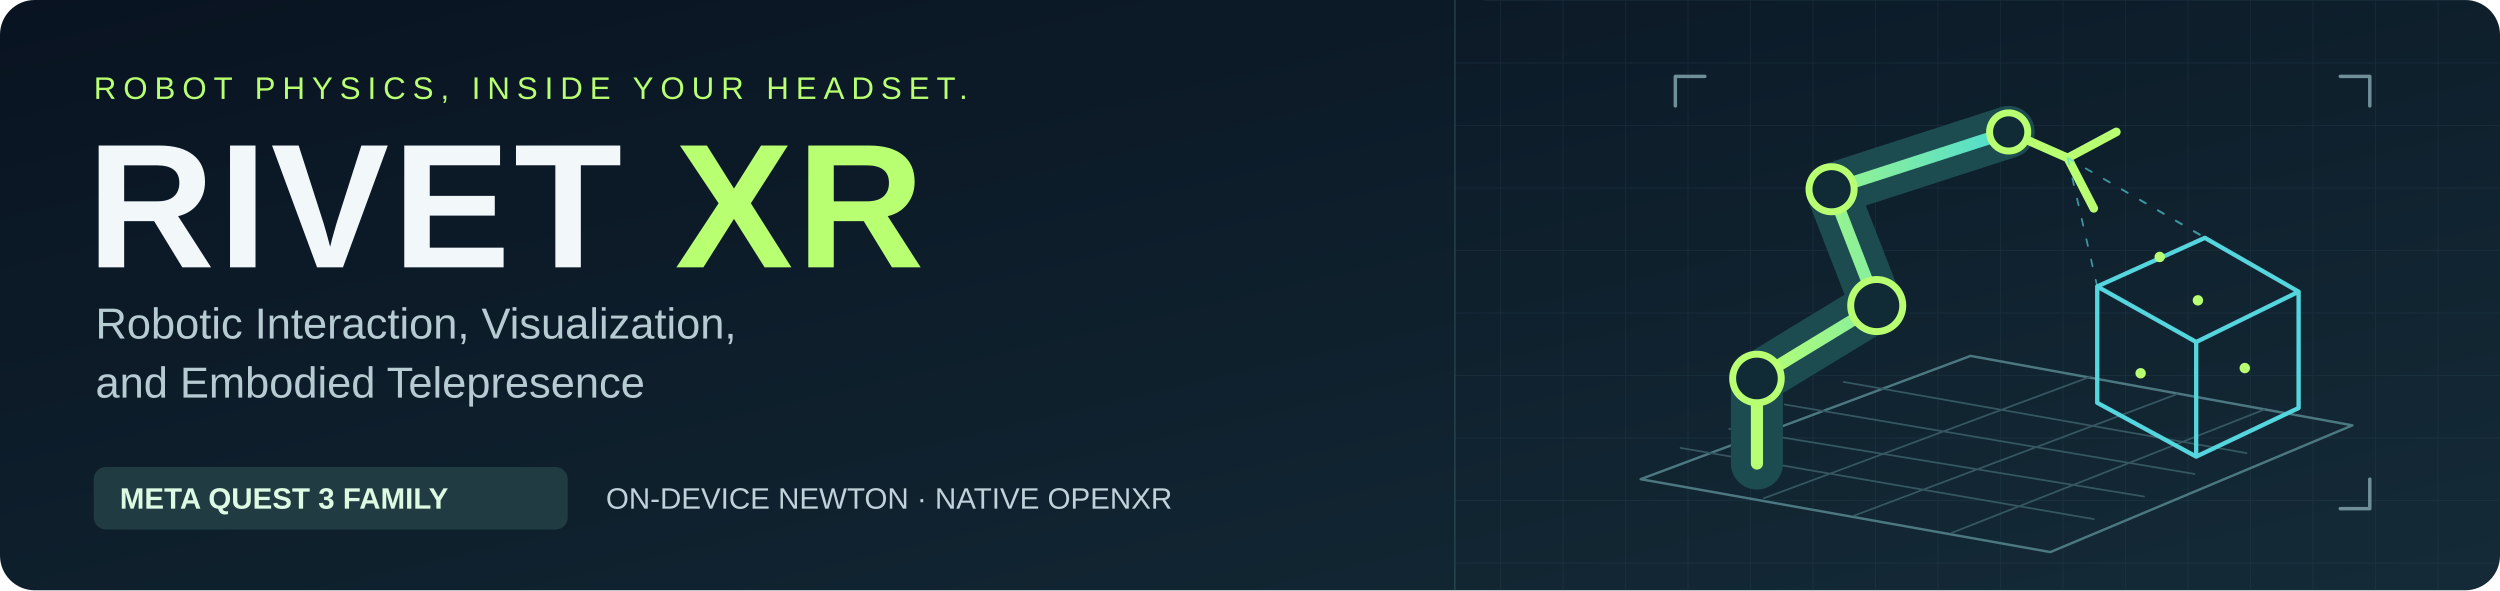
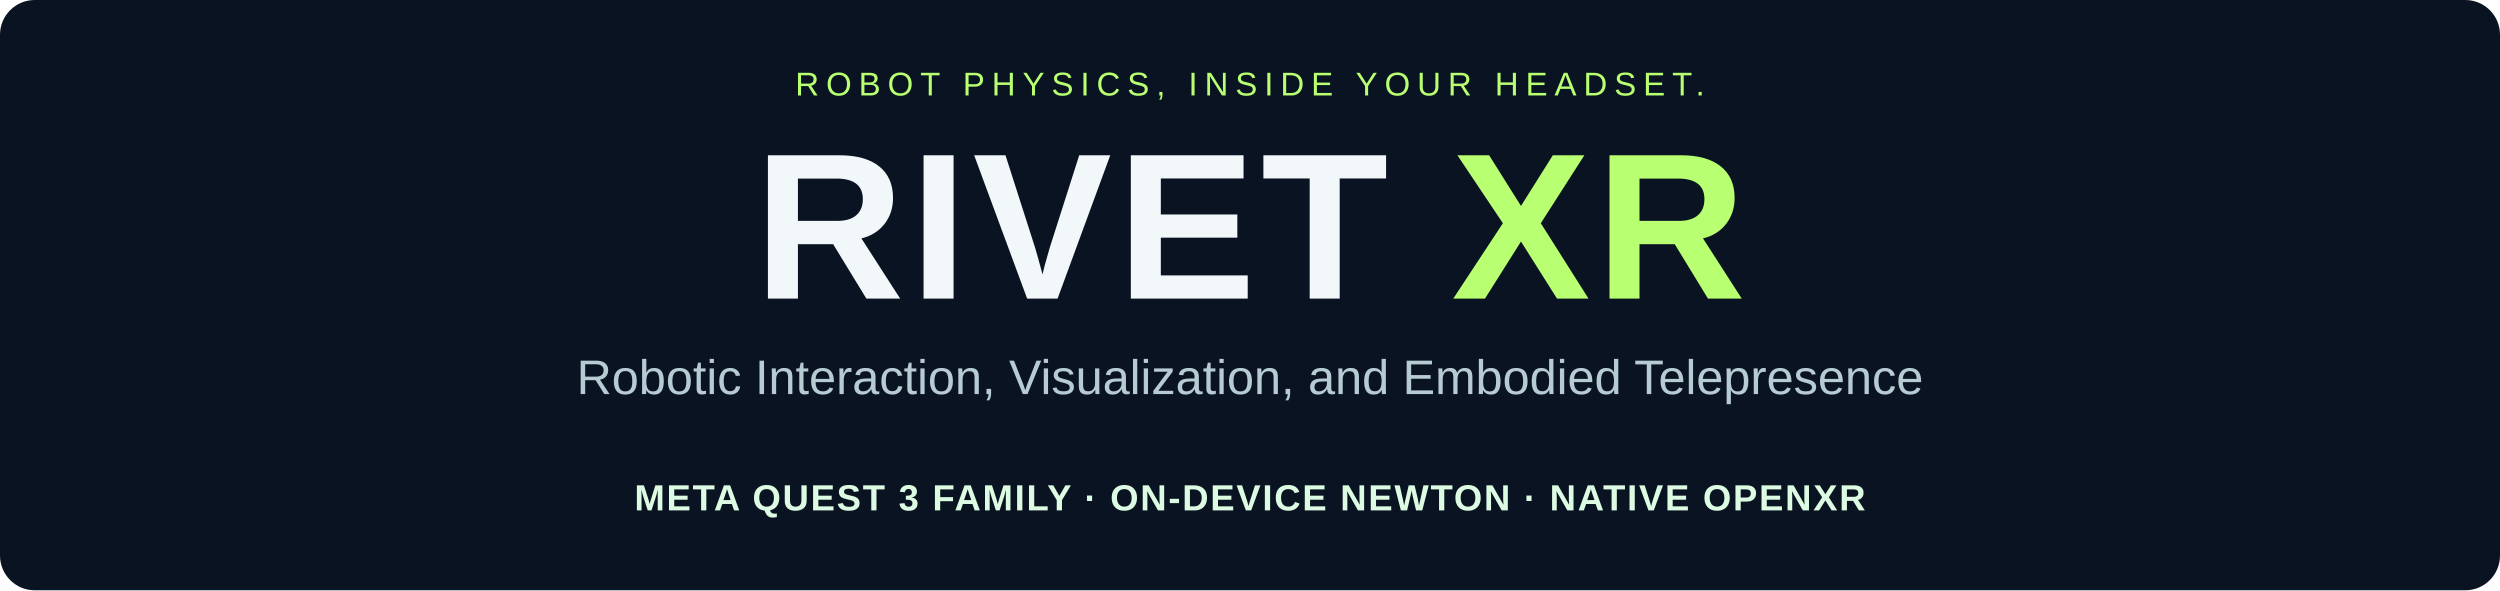
<svg xmlns="http://www.w3.org/2000/svg" width="1440" height="340" viewBox="0 0 1440 340" role="img" aria-labelledby="title desc">
-   <defs>
-     <linearGradient id="bg" x2="1" y2="1">
-       <stop stop-color="#091321" />
-       <stop offset="1" stop-color="#142b37" />
-     </linearGradient>
-     <linearGradient id="line">
-       <stop stop-color="#b8ff72" />
-       <stop offset="1" stop-color="#4cdbd2" />
-     </linearGradient>
-     <pattern id="grid" width="36" height="36" patternUnits="userSpaceOnUse">
-       <path d="M36 0H0V36" fill="none" stroke="#345260" stroke-opacity=".23" stroke-width="1" />
-     </pattern>
-   </defs>
-   <rect width="1440" height="340" rx="20" fill="url(#bg)" />
-   <rect x="838" width="602" height="340" rx="20" fill="url(#grid)" />
-   <path d="M838 0V340" stroke="#42646b" stroke-opacity=".4" />
-   <g font-family="Segoe UI,Arial,sans-serif">
-     <text x="54" y="57" font-size="18" letter-spacing="4" fill="#b8ff72">ROBOT PHYSICS, INSIDE YOUR HEADSET.</text>
-     <text x="50" y="154" font-size="102" font-weight="750" letter-spacing="2" fill="#f2f7fa">RIVET <tspan fill="#b8ff72">XR</tspan>
+   <rect width="1440" height="340" rx="20" fill="#091321" />
+   <g font-family="Segoe UI,Arial,sans-serif" text-anchor="middle">
+     <text x="720" y="55" font-size="19" letter-spacing="4" fill="#b8ff72">ROBOT PHYSICS, INSIDE YOUR HEADSET.</text>
+     <text x="720" y="172" font-size="120" font-weight="750" letter-spacing="3" fill="#f2f7fa">RIVET <tspan fill="#b8ff72">XR</tspan>
    </text>
-     <text x="55" y="195" font-size="25" fill="#b7cbd3">Robotic Interaction, Visualization,</text>
-     <text x="55" y="229" font-size="25" fill="#b7cbd3">and Embodied Telepresence</text>
-     <rect x="54" y="269" width="273" height="36" rx="7" fill="#203c42" />
-     <text x="69" y="293" font-size="17" font-weight="650" fill="#ddfae2">META QUEST 3 FAMILY</text>
-     <text x="349" y="293" font-size="17" fill="#c1d2db">ON-DEVICE NEWTON · NATIVE OPENXR</text>
-   </g>
-   <g fill="none" stroke-linecap="round" stroke-linejoin="round">
-     <path d="M945 276L1181 318L1355 245L1135 205Z" stroke="#4b7881" stroke-width="1.4" />
-     <path d="M968 258L1206 299M996 247L1235 286M1028 233L1264 273M1062 220L1294 261M1016 287L1204 217M1068 297L1254 227M1124 307L1304 236" stroke="#365761" />
-     <path d="M1012 267V218L1081 176L1055 109L1157 76" stroke="#1c4b50" stroke-width="30" />
-     <path d="M1012 267V218L1081 176L1055 109L1157 76" stroke="url(#line)" stroke-width="7" />
-     <path d="M1157 76L1191 91M1191 91L1219 76M1191 91L1206 120" stroke="#b8ff72" stroke-width="5" />
-     <g fill="#102b36" stroke="#b8ff72" stroke-width="4">
-       <circle cx="1012" cy="218" r="14" />
-       <circle cx="1081" cy="176" r="15" />
-       <circle cx="1055" cy="109" r="13" />
-       <circle cx="1157" cy="76" r="11" />
-     </g>
-     <path d="M1208 232V165L1270 137L1324 168V235L1265 263Z M1208 165L1265 197L1324 168 M1265 197V263" stroke="#55d5dd" stroke-width="2.5" />
-     <path d="M1191 91L1270 137M1191 91L1324 168M1191 91L1208 165" stroke="#55d5dd" stroke-dasharray="4 8" opacity=".65" />
-     <path d="M965 61V44H982M1365 61V44H1348M1365 276V293H1348" stroke="#718f98" stroke-width="2" />
-   </g>
-   <g fill="#b8ff72">
-     <circle cx="1233" cy="215" r="3" />
-     <circle cx="1293" cy="212" r="3" />
-     <circle cx="1266" cy="173" r="3" />
-     <circle cx="1244" cy="148" r="3" />
+     <text x="720" y="227" font-size="28" fill="#b7cbd3">Robotic Interaction, Visualization, and Embodied Telepresence</text>
+     <text x="720" y="294" font-size="21" font-weight="600" letter-spacing="1" fill="#ddfae2">META QUEST 3 FAMILY · ON-DEVICE NEWTON · NATIVE OPENXR</text>
  </g>
</svg>
